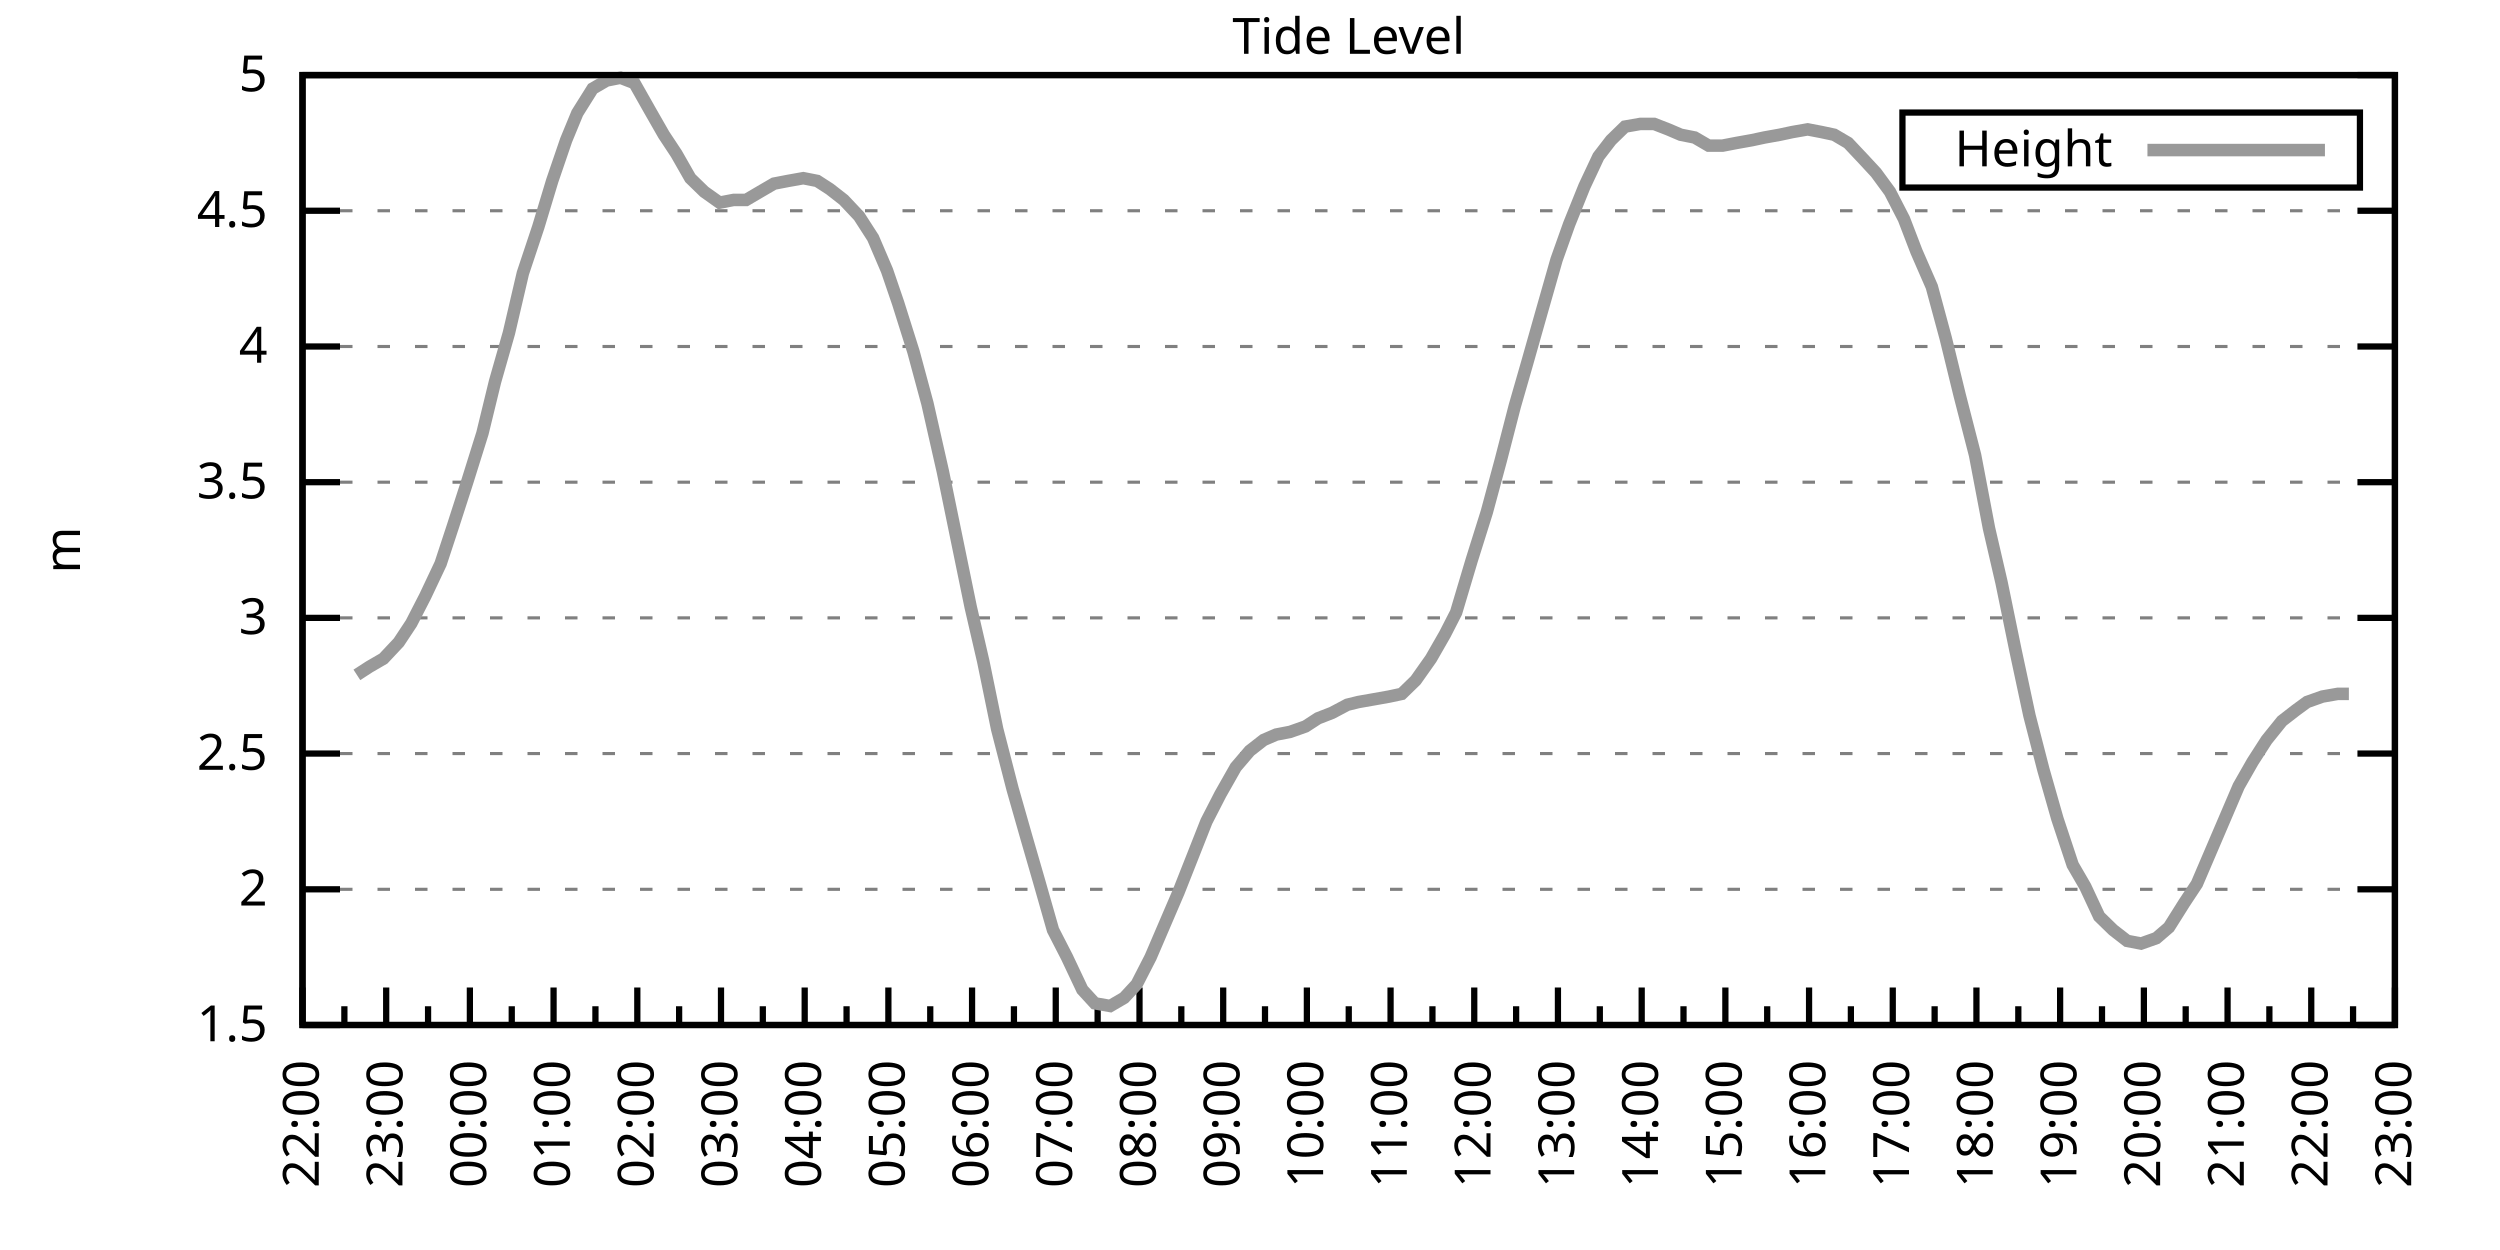
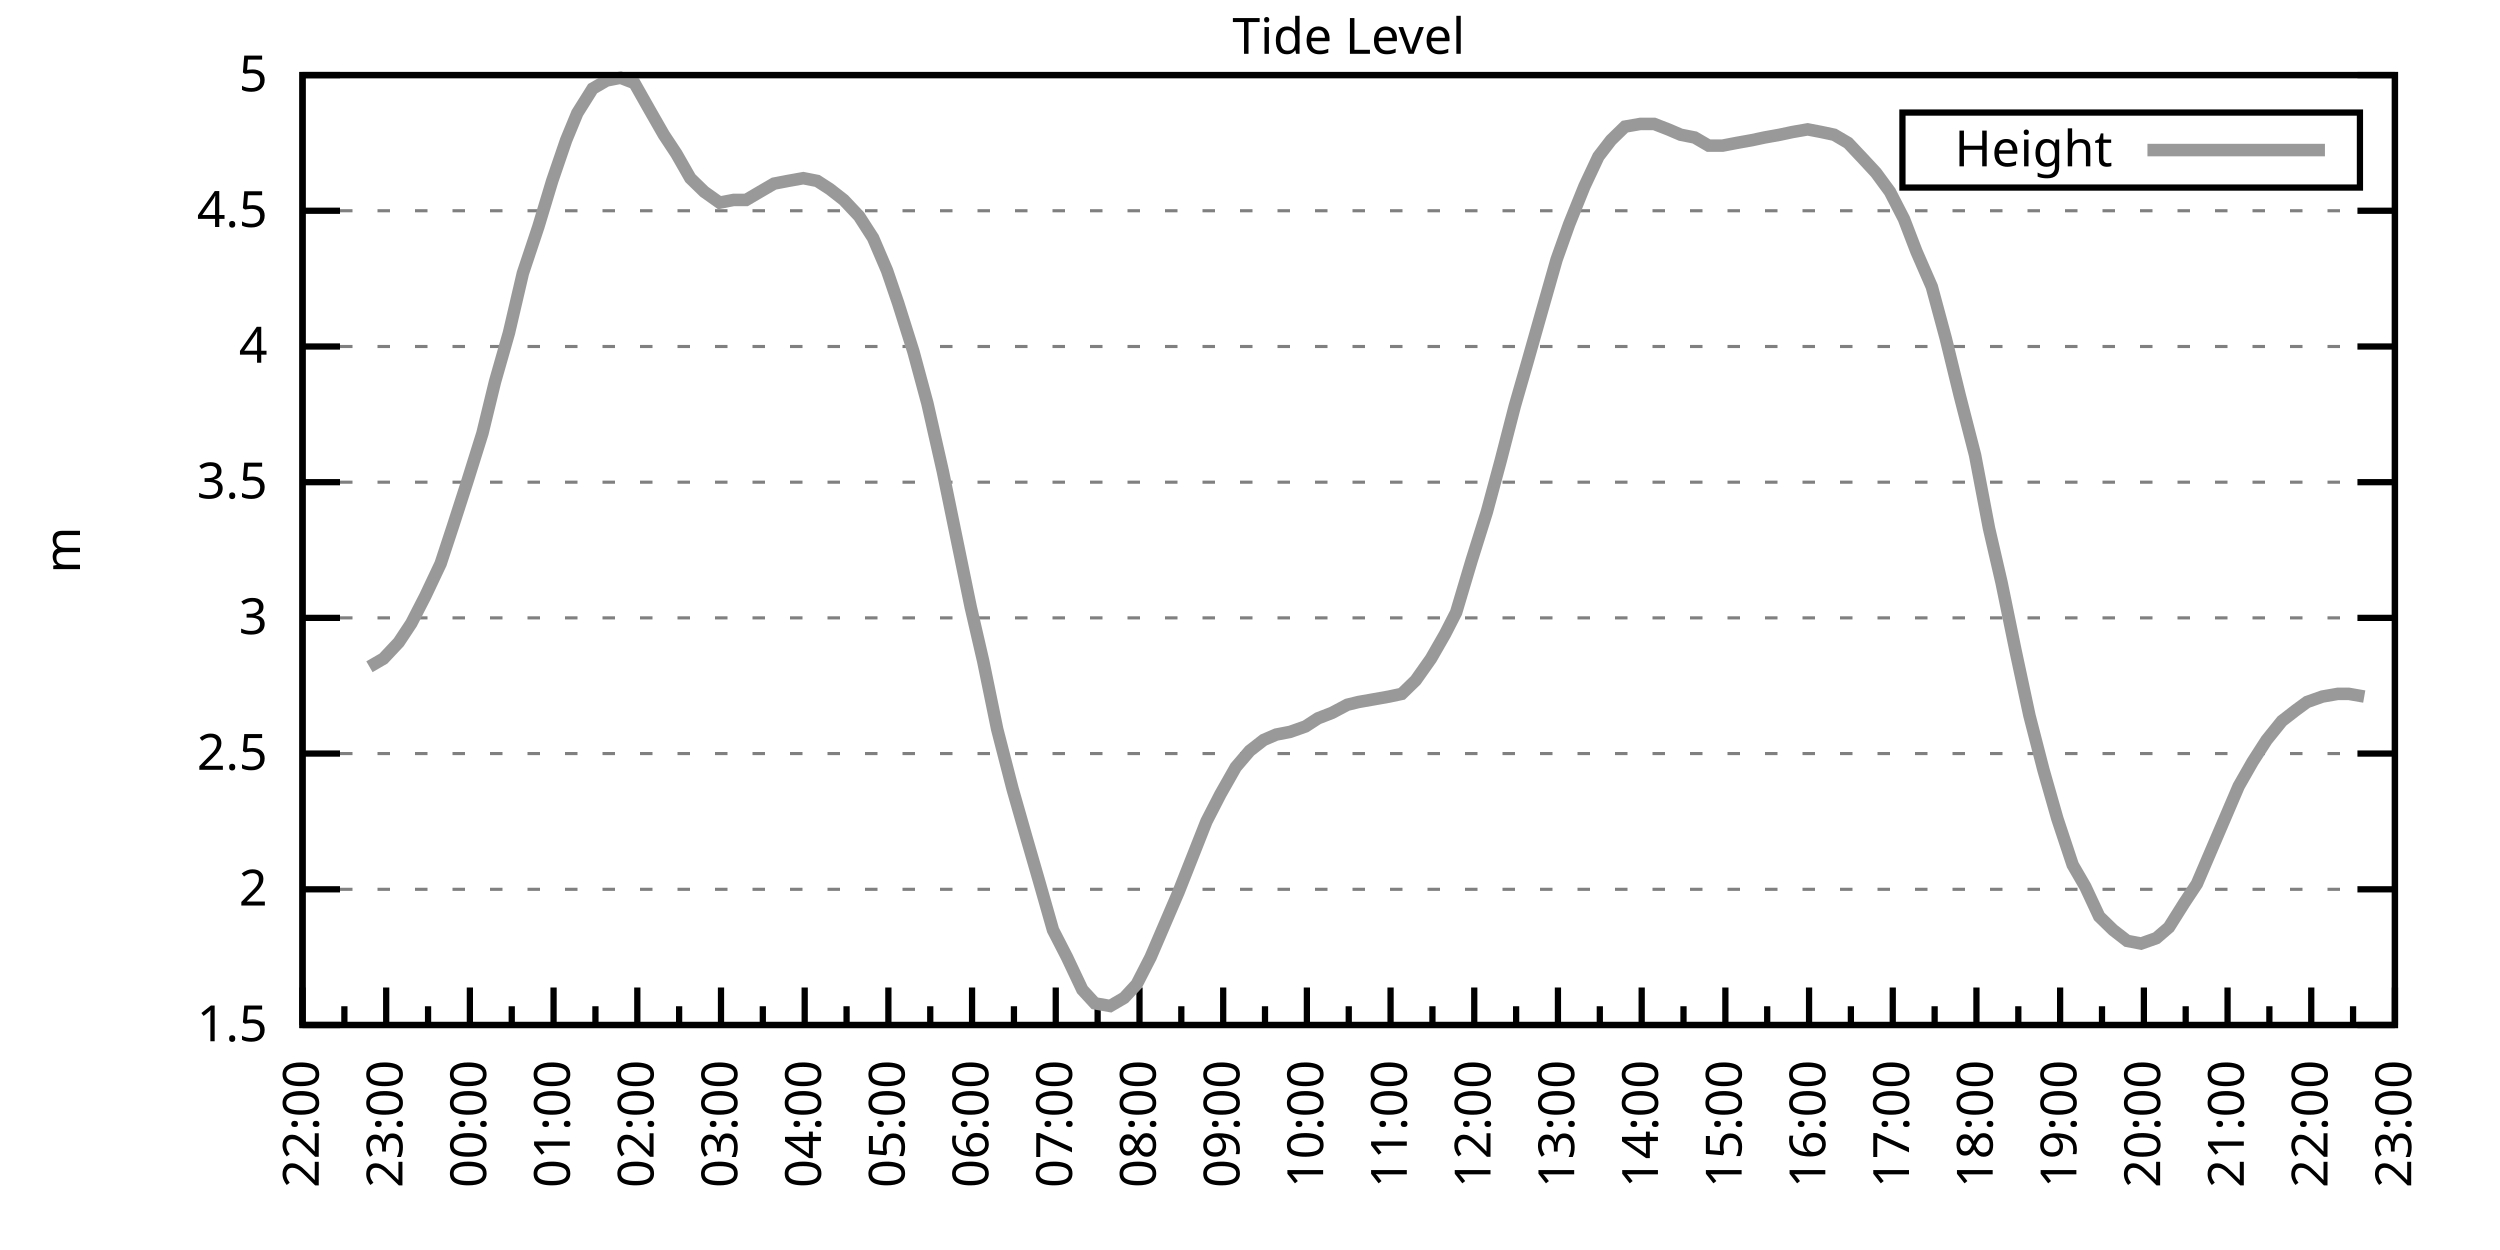
<svg xmlns="http://www.w3.org/2000/svg" xmlns:xlink="http://www.w3.org/1999/xlink" width="400" height="200" viewBox="0 0 400 200">
  <g id="gnuplot_canvas">
    <rect x="0" y="0" width="400" height="200" fill="none" />
    <defs>
      <circle id="gpDot" r="0.5" stroke-width="0.5" stroke="currentColor" />
      <path id="gpPt0" stroke-width="0.333" stroke="currentColor" d="M-1,0 h2 M0,-1 v2" />
      <path id="gpPt1" stroke-width="0.333" stroke="currentColor" d="M-1,-1 L1,1 M1,-1 L-1,1" />
      <path id="gpPt2" stroke-width="0.333" stroke="currentColor" d="M-1,0 L1,0 M0,-1 L0,1 M-1,-1 L1,1 M-1,1 L1,-1" />
      <rect id="gpPt3" stroke-width="0.333" stroke="currentColor" x="-1" y="-1" width="2" height="2" />
      <rect id="gpPt4" stroke-width="0.333" stroke="currentColor" fill="currentColor" x="-1" y="-1" width="2" height="2" />
      <circle id="gpPt5" stroke-width="0.333" stroke="currentColor" cx="0" cy="0" r="1" />
      <use xlink:href="#gpPt5" id="gpPt6" fill="currentColor" stroke="none" />
      <path id="gpPt7" stroke-width="0.333" stroke="currentColor" d="M0,-1.33 L-1.33,0.67 L1.33,0.67 z" />
      <use xlink:href="#gpPt7" id="gpPt8" fill="currentColor" stroke="none" />
      <use xlink:href="#gpPt7" id="gpPt9" stroke="currentColor" transform="rotate(180)" />
      <use xlink:href="#gpPt9" id="gpPt10" fill="currentColor" stroke="none" />
      <use xlink:href="#gpPt3" id="gpPt11" stroke="currentColor" transform="rotate(45)" />
      <use xlink:href="#gpPt11" id="gpPt12" fill="currentColor" stroke="none" />
      <path id="gpPt13" stroke-width="0.333" stroke="currentColor" d="M0,1.330 L1.265,0.411 L0.782,-1.067 L-0.782,-1.076 L-1.265,0.411 z" />
      <use xlink:href="#gpPt13" id="gpPt14" fill="currentColor" stroke="none" />
      <filter id="textbox" filterUnits="objectBoundingBox" x="0" y="0" height="1" width="1">
        <feFlood flood-color="white" flood-opacity="1" result="bgnd" />
        <feComposite in="SourceGraphic" in2="bgnd" operator="atop" />
      </filter>
      <filter id="greybox" filterUnits="objectBoundingBox" x="0" y="0" height="1" width="1">
        <feFlood flood-color="lightgrey" flood-opacity="1" result="grey" />
        <feComposite in="SourceGraphic" in2="grey" operator="atop" />
      </filter>
    </defs>
    <g fill="none" color="white" stroke="currentColor" stroke-width="1.00" stroke-linecap="butt" stroke-linejoin="miter">
</g>
    <g fill="none" color="black" stroke="currentColor" stroke-width="1.00" stroke-linecap="butt" stroke-linejoin="miter">
      <g stroke="none" shape-rendering="crispEdges">
        <polygon fill="rgb(255, 255, 255)" points="48.40,164.00 383.18,164.00 383.18,12.02 48.40,12.02 " />
      </g>
    </g>
    <g fill="none" color="black" stroke="currentColor" stroke-width="1.00" stroke-linecap="butt" stroke-linejoin="miter">
</g>
    <g fill="none" color="black" stroke="black" stroke-width="0.50" stroke-linecap="butt" stroke-linejoin="miter">
</g>
    <g fill="none" color="gray" stroke="currentColor" stroke-width="0.50" stroke-linecap="butt" stroke-linejoin="miter">
      <path stroke="gray" stroke-dasharray="2,4" class="gridline" d="M48.40,164.00 L383.19,164.00  " />
    </g>
    <g fill="none" color="gray" stroke="gray" stroke-width="1.00" stroke-linecap="butt" stroke-linejoin="miter">
</g>
    <g fill="none" color="black" stroke="currentColor" stroke-width="1.00" stroke-linecap="butt" stroke-linejoin="miter">
      <path stroke="black" d="M48.40,164.00 L54.40,164.00 M383.19,164.00 L377.19,164.00  " />
      <g transform="translate(42.80,166.60)" stroke="none" fill="black" font-family="Sans" font-size="8.00" text-anchor="end">
        <text>
          <tspan font-family="Sans"> 1.5</tspan>
        </text>
      </g>
    </g>
    <g fill="none" color="black" stroke="currentColor" stroke-width="1.00" stroke-linecap="butt" stroke-linejoin="miter">
</g>
    <g fill="none" color="black" stroke="black" stroke-width="0.50" stroke-linecap="butt" stroke-linejoin="miter">
</g>
    <g fill="none" color="gray" stroke="currentColor" stroke-width="0.50" stroke-linecap="butt" stroke-linejoin="miter">
      <path stroke="gray" stroke-dasharray="2,4" class="gridline" d="M48.40,142.29 L383.19,142.29  " />
    </g>
    <g fill="none" color="gray" stroke="gray" stroke-width="1.00" stroke-linecap="butt" stroke-linejoin="miter">
</g>
    <g fill="none" color="black" stroke="currentColor" stroke-width="1.00" stroke-linecap="butt" stroke-linejoin="miter">
      <path stroke="black" d="M48.40,142.29 L54.40,142.29 M383.19,142.29 L377.19,142.29  " />
      <g transform="translate(42.80,144.89)" stroke="none" fill="black" font-family="Sans" font-size="8.00" text-anchor="end">
        <text>
          <tspan font-family="Sans"> 2</tspan>
        </text>
      </g>
    </g>
    <g fill="none" color="black" stroke="currentColor" stroke-width="1.00" stroke-linecap="butt" stroke-linejoin="miter">
</g>
    <g fill="none" color="black" stroke="black" stroke-width="0.50" stroke-linecap="butt" stroke-linejoin="miter">
</g>
    <g fill="none" color="gray" stroke="currentColor" stroke-width="0.50" stroke-linecap="butt" stroke-linejoin="miter">
      <path stroke="gray" stroke-dasharray="2,4" class="gridline" d="M48.40,120.57 L383.19,120.57  " />
    </g>
    <g fill="none" color="gray" stroke="gray" stroke-width="1.00" stroke-linecap="butt" stroke-linejoin="miter">
</g>
    <g fill="none" color="black" stroke="currentColor" stroke-width="1.00" stroke-linecap="butt" stroke-linejoin="miter">
      <path stroke="black" d="M48.40,120.57 L54.40,120.57 M383.19,120.57 L377.19,120.57  " />
      <g transform="translate(42.80,123.17)" stroke="none" fill="black" font-family="Sans" font-size="8.00" text-anchor="end">
        <text>
          <tspan font-family="Sans"> 2.5</tspan>
        </text>
      </g>
    </g>
    <g fill="none" color="black" stroke="currentColor" stroke-width="1.00" stroke-linecap="butt" stroke-linejoin="miter">
</g>
    <g fill="none" color="black" stroke="black" stroke-width="0.50" stroke-linecap="butt" stroke-linejoin="miter">
</g>
    <g fill="none" color="gray" stroke="currentColor" stroke-width="0.50" stroke-linecap="butt" stroke-linejoin="miter">
      <path stroke="gray" stroke-dasharray="2,4" class="gridline" d="M48.40,98.86 L383.19,98.86  " />
    </g>
    <g fill="none" color="gray" stroke="gray" stroke-width="1.00" stroke-linecap="butt" stroke-linejoin="miter">
</g>
    <g fill="none" color="black" stroke="currentColor" stroke-width="1.00" stroke-linecap="butt" stroke-linejoin="miter">
      <path stroke="black" d="M48.40,98.86 L54.40,98.86 M383.19,98.86 L377.19,98.86  " />
      <g transform="translate(42.80,101.46)" stroke="none" fill="black" font-family="Sans" font-size="8.00" text-anchor="end">
        <text>
          <tspan font-family="Sans"> 3</tspan>
        </text>
      </g>
    </g>
    <g fill="none" color="black" stroke="currentColor" stroke-width="1.00" stroke-linecap="butt" stroke-linejoin="miter">
</g>
    <g fill="none" color="black" stroke="black" stroke-width="0.50" stroke-linecap="butt" stroke-linejoin="miter">
</g>
    <g fill="none" color="gray" stroke="currentColor" stroke-width="0.50" stroke-linecap="butt" stroke-linejoin="miter">
      <path stroke="gray" stroke-dasharray="2,4" class="gridline" d="M48.40,77.15 L383.19,77.15  " />
    </g>
    <g fill="none" color="gray" stroke="gray" stroke-width="1.00" stroke-linecap="butt" stroke-linejoin="miter">
</g>
    <g fill="none" color="black" stroke="currentColor" stroke-width="1.00" stroke-linecap="butt" stroke-linejoin="miter">
      <path stroke="black" d="M48.40,77.15 L54.40,77.15 M383.19,77.15 L377.19,77.15  " />
      <g transform="translate(42.80,79.75)" stroke="none" fill="black" font-family="Sans" font-size="8.00" text-anchor="end">
        <text>
          <tspan font-family="Sans"> 3.5</tspan>
        </text>
      </g>
    </g>
    <g fill="none" color="black" stroke="currentColor" stroke-width="1.00" stroke-linecap="butt" stroke-linejoin="miter">
</g>
    <g fill="none" color="black" stroke="black" stroke-width="0.50" stroke-linecap="butt" stroke-linejoin="miter">
</g>
    <g fill="none" color="gray" stroke="currentColor" stroke-width="0.50" stroke-linecap="butt" stroke-linejoin="miter">
      <path stroke="gray" stroke-dasharray="2,4" class="gridline" d="M48.40,55.44 L383.19,55.44  " />
    </g>
    <g fill="none" color="gray" stroke="gray" stroke-width="1.00" stroke-linecap="butt" stroke-linejoin="miter">
</g>
    <g fill="none" color="black" stroke="currentColor" stroke-width="1.00" stroke-linecap="butt" stroke-linejoin="miter">
      <path stroke="black" d="M48.40,55.44 L54.40,55.44 M383.19,55.44 L377.19,55.44  " />
      <g transform="translate(42.80,58.04)" stroke="none" fill="black" font-family="Sans" font-size="8.00" text-anchor="end">
        <text>
          <tspan font-family="Sans"> 4</tspan>
        </text>
      </g>
    </g>
    <g fill="none" color="black" stroke="currentColor" stroke-width="1.00" stroke-linecap="butt" stroke-linejoin="miter">
</g>
    <g fill="none" color="black" stroke="black" stroke-width="0.50" stroke-linecap="butt" stroke-linejoin="miter">
</g>
    <g fill="none" color="gray" stroke="currentColor" stroke-width="0.50" stroke-linecap="butt" stroke-linejoin="miter">
      <path stroke="gray" stroke-dasharray="2,4" class="gridline" d="M48.40,33.72 L383.19,33.72  " />
    </g>
    <g fill="none" color="gray" stroke="gray" stroke-width="1.00" stroke-linecap="butt" stroke-linejoin="miter">
</g>
    <g fill="none" color="black" stroke="currentColor" stroke-width="1.00" stroke-linecap="butt" stroke-linejoin="miter">
      <path stroke="black" d="M48.40,33.72 L54.40,33.72 M383.19,33.72 L377.19,33.72  " />
      <g transform="translate(42.80,36.32)" stroke="none" fill="black" font-family="Sans" font-size="8.00" text-anchor="end">
        <text>
          <tspan font-family="Sans"> 4.5</tspan>
        </text>
      </g>
    </g>
    <g fill="none" color="black" stroke="currentColor" stroke-width="1.00" stroke-linecap="butt" stroke-linejoin="miter">
</g>
    <g fill="none" color="black" stroke="black" stroke-width="0.50" stroke-linecap="butt" stroke-linejoin="miter">
</g>
    <g fill="none" color="gray" stroke="currentColor" stroke-width="0.50" stroke-linecap="butt" stroke-linejoin="miter">
      <path stroke="gray" stroke-dasharray="2,4" class="gridline" d="M48.40,12.01 L383.19,12.01  " />
    </g>
    <g fill="none" color="gray" stroke="gray" stroke-width="1.00" stroke-linecap="butt" stroke-linejoin="miter">
</g>
    <g fill="none" color="black" stroke="currentColor" stroke-width="1.00" stroke-linecap="butt" stroke-linejoin="miter">
      <path stroke="black" d="M48.40,12.01 L54.40,12.01 M383.19,12.01 L377.19,12.01  " />
      <g transform="translate(42.80,14.61)" stroke="none" fill="black" font-family="Sans" font-size="8.00" text-anchor="end">
        <text>
          <tspan font-family="Sans"> 5</tspan>
        </text>
      </g>
    </g>
    <g fill="none" color="black" stroke="currentColor" stroke-width="1.00" stroke-linecap="butt" stroke-linejoin="miter">
      <path stroke="black" d="M48.40,164.00 L48.40,158.00  " />
      <g transform="translate(51.00,169.60) rotate(270)" stroke="none" fill="black" font-family="Sans" font-size="8.00" text-anchor="end">
        <text>
          <tspan font-family="Sans">22:00</tspan>
        </text>
      </g>
    </g>
    <g fill="none" color="black" stroke="currentColor" stroke-width="1.00" stroke-linecap="butt" stroke-linejoin="miter">
      <path stroke="black" d="M55.10,164.00 L55.10,161.00 M61.79,164.00 L61.79,158.00  " />
      <g transform="translate(64.39,169.60) rotate(270)" stroke="none" fill="black" font-family="Sans" font-size="8.00" text-anchor="end">
        <text>
          <tspan font-family="Sans">23:00</tspan>
        </text>
      </g>
    </g>
    <g fill="none" color="black" stroke="currentColor" stroke-width="1.00" stroke-linecap="butt" stroke-linejoin="miter">
      <path stroke="black" d="M68.49,164.00 L68.49,161.00 M75.18,164.00 L75.18,158.00  " />
      <g transform="translate(77.78,169.60) rotate(270)" stroke="none" fill="black" font-family="Sans" font-size="8.00" text-anchor="end">
        <text>
          <tspan font-family="Sans">00:00</tspan>
        </text>
      </g>
    </g>
    <g fill="none" color="black" stroke="currentColor" stroke-width="1.00" stroke-linecap="butt" stroke-linejoin="miter">
      <path stroke="black" d="M81.88,164.00 L81.88,161.00 M88.57,164.00 L88.57,158.00  " />
      <g transform="translate(91.17,169.60) rotate(270)" stroke="none" fill="black" font-family="Sans" font-size="8.00" text-anchor="end">
        <text>
          <tspan font-family="Sans">01:00</tspan>
        </text>
      </g>
    </g>
    <g fill="none" color="black" stroke="currentColor" stroke-width="1.00" stroke-linecap="butt" stroke-linejoin="miter">
      <path stroke="black" d="M95.27,164.00 L95.27,161.00 M101.97,164.00 L101.97,158.00  " />
      <g transform="translate(104.57,169.60) rotate(270)" stroke="none" fill="black" font-family="Sans" font-size="8.00" text-anchor="end">
        <text>
          <tspan font-family="Sans">02:00</tspan>
        </text>
      </g>
    </g>
    <g fill="none" color="black" stroke="currentColor" stroke-width="1.00" stroke-linecap="butt" stroke-linejoin="miter">
      <path stroke="black" d="M108.66,164.00 L108.66,161.00 M115.36,164.00 L115.36,158.00  " />
      <g transform="translate(117.96,169.60) rotate(270)" stroke="none" fill="black" font-family="Sans" font-size="8.00" text-anchor="end">
        <text>
          <tspan font-family="Sans">03:00</tspan>
        </text>
      </g>
    </g>
    <g fill="none" color="black" stroke="currentColor" stroke-width="1.00" stroke-linecap="butt" stroke-linejoin="miter">
      <path stroke="black" d="M122.05,164.00 L122.05,161.00 M128.75,164.00 L128.75,158.00  " />
      <g transform="translate(131.35,169.60) rotate(270)" stroke="none" fill="black" font-family="Sans" font-size="8.00" text-anchor="end">
        <text>
          <tspan font-family="Sans">04:00</tspan>
        </text>
      </g>
    </g>
    <g fill="none" color="black" stroke="currentColor" stroke-width="1.00" stroke-linecap="butt" stroke-linejoin="miter">
      <path stroke="black" d="M135.45,164.00 L135.45,161.00 M142.14,164.00 L142.14,158.00  " />
      <g transform="translate(144.74,169.60) rotate(270)" stroke="none" fill="black" font-family="Sans" font-size="8.00" text-anchor="end">
        <text>
          <tspan font-family="Sans">05:00</tspan>
        </text>
      </g>
    </g>
    <g fill="none" color="black" stroke="currentColor" stroke-width="1.00" stroke-linecap="butt" stroke-linejoin="miter">
      <path stroke="black" d="M148.84,164.00 L148.84,161.00 M155.53,164.00 L155.53,158.00  " />
      <g transform="translate(158.13,169.60) rotate(270)" stroke="none" fill="black" font-family="Sans" font-size="8.00" text-anchor="end">
        <text>
          <tspan font-family="Sans">06:00</tspan>
        </text>
      </g>
    </g>
    <g fill="none" color="black" stroke="currentColor" stroke-width="1.00" stroke-linecap="butt" stroke-linejoin="miter">
      <path stroke="black" d="M162.23,164.00 L162.23,161.00 M168.92,164.00 L168.92,158.00  " />
      <g transform="translate(171.52,169.60) rotate(270)" stroke="none" fill="black" font-family="Sans" font-size="8.00" text-anchor="end">
        <text>
          <tspan font-family="Sans">07:00</tspan>
        </text>
      </g>
    </g>
    <g fill="none" color="black" stroke="currentColor" stroke-width="1.00" stroke-linecap="butt" stroke-linejoin="miter">
      <path stroke="black" d="M175.62,164.00 L175.62,161.00 M182.32,164.00 L182.32,158.00  " />
      <g transform="translate(184.92,169.60) rotate(270)" stroke="none" fill="black" font-family="Sans" font-size="8.00" text-anchor="end">
        <text>
          <tspan font-family="Sans">08:00</tspan>
        </text>
      </g>
    </g>
    <g fill="none" color="black" stroke="currentColor" stroke-width="1.00" stroke-linecap="butt" stroke-linejoin="miter">
      <path stroke="black" d="M189.01,164.00 L189.01,161.00 M195.71,164.00 L195.71,158.00  " />
      <g transform="translate(198.31,169.60) rotate(270)" stroke="none" fill="black" font-family="Sans" font-size="8.00" text-anchor="end">
        <text>
          <tspan font-family="Sans">09:00</tspan>
        </text>
      </g>
    </g>
    <g fill="none" color="black" stroke="currentColor" stroke-width="1.00" stroke-linecap="butt" stroke-linejoin="miter">
      <path stroke="black" d="M202.40,164.00 L202.40,161.00 M209.10,164.00 L209.10,158.00  " />
      <g transform="translate(211.70,169.60) rotate(270)" stroke="none" fill="black" font-family="Sans" font-size="8.00" text-anchor="end">
        <text>
          <tspan font-family="Sans">10:00</tspan>
        </text>
      </g>
    </g>
    <g fill="none" color="black" stroke="currentColor" stroke-width="1.00" stroke-linecap="butt" stroke-linejoin="miter">
      <path stroke="black" d="M215.80,164.00 L215.80,161.00 M222.49,164.00 L222.49,158.00  " />
      <g transform="translate(225.09,169.60) rotate(270)" stroke="none" fill="black" font-family="Sans" font-size="8.00" text-anchor="end">
        <text>
          <tspan font-family="Sans">11:00</tspan>
        </text>
      </g>
    </g>
    <g fill="none" color="black" stroke="currentColor" stroke-width="1.00" stroke-linecap="butt" stroke-linejoin="miter">
      <path stroke="black" d="M229.19,164.00 L229.19,161.00 M235.88,164.00 L235.88,158.00  " />
      <g transform="translate(238.48,169.60) rotate(270)" stroke="none" fill="black" font-family="Sans" font-size="8.00" text-anchor="end">
        <text>
          <tspan font-family="Sans">12:00</tspan>
        </text>
      </g>
    </g>
    <g fill="none" color="black" stroke="currentColor" stroke-width="1.00" stroke-linecap="butt" stroke-linejoin="miter">
      <path stroke="black" d="M242.58,164.00 L242.58,161.00 M249.27,164.00 L249.27,158.00  " />
      <g transform="translate(251.87,169.60) rotate(270)" stroke="none" fill="black" font-family="Sans" font-size="8.00" text-anchor="end">
        <text>
          <tspan font-family="Sans">13:00</tspan>
        </text>
      </g>
    </g>
    <g fill="none" color="black" stroke="currentColor" stroke-width="1.00" stroke-linecap="butt" stroke-linejoin="miter">
      <path stroke="black" d="M255.97,164.00 L255.97,161.00 M262.67,164.00 L262.67,158.00  " />
      <g transform="translate(265.27,169.60) rotate(270)" stroke="none" fill="black" font-family="Sans" font-size="8.00" text-anchor="end">
        <text>
          <tspan font-family="Sans">14:00</tspan>
        </text>
      </g>
    </g>
    <g fill="none" color="black" stroke="currentColor" stroke-width="1.00" stroke-linecap="butt" stroke-linejoin="miter">
      <path stroke="black" d="M269.36,164.00 L269.36,161.00 M276.06,164.00 L276.06,158.00  " />
      <g transform="translate(278.66,169.60) rotate(270)" stroke="none" fill="black" font-family="Sans" font-size="8.00" text-anchor="end">
        <text>
          <tspan font-family="Sans">15:00</tspan>
        </text>
      </g>
    </g>
    <g fill="none" color="black" stroke="currentColor" stroke-width="1.00" stroke-linecap="butt" stroke-linejoin="miter">
      <path stroke="black" d="M282.75,164.00 L282.75,161.00 M289.45,164.00 L289.45,158.00  " />
      <g transform="translate(292.05,169.60) rotate(270)" stroke="none" fill="black" font-family="Sans" font-size="8.00" text-anchor="end">
        <text>
          <tspan font-family="Sans">16:00</tspan>
        </text>
      </g>
    </g>
    <g fill="none" color="black" stroke="currentColor" stroke-width="1.00" stroke-linecap="butt" stroke-linejoin="miter">
      <path stroke="black" d="M296.14,164.00 L296.14,161.00 M302.84,164.00 L302.84,158.00  " />
      <g transform="translate(305.44,169.60) rotate(270)" stroke="none" fill="black" font-family="Sans" font-size="8.00" text-anchor="end">
        <text>
          <tspan font-family="Sans">17:00</tspan>
        </text>
      </g>
    </g>
    <g fill="none" color="black" stroke="currentColor" stroke-width="1.00" stroke-linecap="butt" stroke-linejoin="miter">
      <path stroke="black" d="M309.54,164.00 L309.54,161.00 M316.23,164.00 L316.23,158.00  " />
      <g transform="translate(318.83,169.60) rotate(270)" stroke="none" fill="black" font-family="Sans" font-size="8.00" text-anchor="end">
        <text>
          <tspan font-family="Sans">18:00</tspan>
        </text>
      </g>
    </g>
    <g fill="none" color="black" stroke="currentColor" stroke-width="1.00" stroke-linecap="butt" stroke-linejoin="miter">
      <path stroke="black" d="M322.93,164.00 L322.93,161.00 M329.62,164.00 L329.62,158.00  " />
      <g transform="translate(332.22,169.60) rotate(270)" stroke="none" fill="black" font-family="Sans" font-size="8.00" text-anchor="end">
        <text>
          <tspan font-family="Sans">19:00</tspan>
        </text>
      </g>
    </g>
    <g fill="none" color="black" stroke="currentColor" stroke-width="1.00" stroke-linecap="butt" stroke-linejoin="miter">
      <path stroke="black" d="M336.32,164.00 L336.32,161.00 M343.02,164.00 L343.02,158.00  " />
      <g transform="translate(345.62,169.60) rotate(270)" stroke="none" fill="black" font-family="Sans" font-size="8.00" text-anchor="end">
        <text>
          <tspan font-family="Sans">20:00</tspan>
        </text>
      </g>
    </g>
    <g fill="none" color="black" stroke="currentColor" stroke-width="1.00" stroke-linecap="butt" stroke-linejoin="miter">
      <path stroke="black" d="M349.71,164.00 L349.71,161.00 M356.41,164.00 L356.41,158.00  " />
      <g transform="translate(359.01,169.60) rotate(270)" stroke="none" fill="black" font-family="Sans" font-size="8.00" text-anchor="end">
        <text>
          <tspan font-family="Sans">21:00</tspan>
        </text>
      </g>
    </g>
    <g fill="none" color="black" stroke="currentColor" stroke-width="1.00" stroke-linecap="butt" stroke-linejoin="miter">
      <path stroke="black" d="M363.10,164.00 L363.10,161.00 M369.80,164.00 L369.80,158.00  " />
      <g transform="translate(372.40,169.60) rotate(270)" stroke="none" fill="black" font-family="Sans" font-size="8.00" text-anchor="end">
        <text>
          <tspan font-family="Sans">22:00</tspan>
        </text>
      </g>
    </g>
    <g fill="none" color="black" stroke="currentColor" stroke-width="1.00" stroke-linecap="butt" stroke-linejoin="miter">
      <path stroke="black" d="M376.49,164.00 L376.49,161.00 M383.19,164.00 L383.19,158.00  " />
      <g transform="translate(385.79,169.60) rotate(270)" stroke="none" fill="black" font-family="Sans" font-size="8.00" text-anchor="end">
        <text>
          <tspan font-family="Sans">23:00</tspan>
        </text>
      </g>
    </g>
    <g fill="none" color="black" stroke="currentColor" stroke-width="1.00" stroke-linecap="butt" stroke-linejoin="miter">
</g>
    <g fill="none" color="black" stroke="currentColor" stroke-width="1.00" stroke-linecap="butt" stroke-linejoin="miter">
      <path stroke="black" d="M48.40,12.01 L48.40,164.00 L383.19,164.00 L383.19,12.01 L48.40,12.01 Z  " />
    </g>
    <g fill="none" color="black" stroke="currentColor" stroke-width="1.00" stroke-linecap="butt" stroke-linejoin="miter">
      <g transform="translate(12.80,88.01) rotate(270)" stroke="none" fill="black" font-family="Sans" font-size="8.00" text-anchor="middle">
        <text>
          <tspan font-family="Sans">m</tspan>
        </text>
      </g>
    </g>
    <g fill="none" color="black" stroke="currentColor" stroke-width="1.00" stroke-linecap="butt" stroke-linejoin="miter">
</g>
    <g fill="none" color="black" stroke="currentColor" stroke-width="1.00" stroke-linecap="butt" stroke-linejoin="miter">
      <path stroke="black" d="M304.39,30.01 L304.39,18.01 L377.59,18.01 L377.59,30.01 L304.39,30.01 Z  " />
    </g>
    <g id="Tide_level_plot_1">
      <g fill="none" color="white" stroke="black" stroke-width="2.00" stroke-linecap="butt" stroke-linejoin="miter">
</g>
      <g fill="none" color="black" stroke="currentColor" stroke-width="2.00" stroke-linecap="butt" stroke-linejoin="miter">
        <g transform="translate(337.99,26.61)" stroke="none" fill="black" font-family="Sans" font-size="8.00" text-anchor="end">
          <text>
            <tspan font-family="Sans">Height</tspan>
          </text>
        </g>
      </g>
      <g fill="none" color="black" stroke="currentColor" stroke-width="2.00" stroke-linecap="butt" stroke-linejoin="miter">
-         <path stroke="rgb(153, 153, 153)" d="M343.59,24.01 L371.99,24.01 M57.10,107.98 L59.11,106.68 L61.35,105.38 L63.80,102.77 L65.81,99.73 L68.04,95.39   L70.50,90.18 L72.50,84.10 L74.74,77.15 L77.19,69.33 L79.20,61.08 L81.43,53.26 L83.66,43.71 L86.12,36.33   L88.35,28.95 L90.58,22.43 L92.37,18.09 L94.82,14.18 L97.06,12.88 L99.29,12.44 L101.52,13.31 L103.98,17.66   L106.21,21.56 L108.22,24.60 L110.45,28.51 L112.68,30.68 L115.13,32.42 L117.37,31.99 L119.38,31.99 L121.61,30.68   L123.84,29.38 L126.07,28.95 L128.53,28.51 L130.76,28.95 L132.77,30.25 L135.00,31.99 L137.45,34.59 L139.69,38.07   L141.92,43.28 L143.70,48.49 L146.16,56.30 L148.39,64.56 L150.85,75.41 L153.08,86.27 L155.31,97.12 L157.32,105.81   L159.55,116.67 L162.01,126.22 L164.24,134.04 L166.25,140.98 L168.48,148.80 L170.71,153.14 L173.17,158.35 L175.17,160.53   L177.63,160.96 L179.86,159.66 L181.87,157.49 L184.10,153.14 L188.57,142.72 L190.80,137.08 L193.03,131.43 L195.26,127.09   L197.72,122.75 L199.95,120.14 L202.18,118.40 L204.19,117.53 L206.42,117.10 L208.88,116.23 L210.88,114.93 L213.12,114.06   L215.57,112.76 L217.36,112.32 L219.81,111.89 L222.27,111.45 L224.28,111.02 L226.51,108.85 L228.96,105.38 L231.20,101.47   L232.98,97.99 L235.44,89.74 L237.89,81.93 L240.12,73.67 L242.36,64.99 L244.36,58.04 L246.82,49.36 L249.05,41.54   L251.06,35.89 L253.51,29.81 L255.75,25.04 L257.76,22.43 L259.99,20.26 L262.44,19.83 L264.67,19.83 L266.91,20.70   L268.92,21.56 L271.15,22.00 L273.38,23.30 L275.61,23.30 L277.84,22.87 L280.30,22.43 L282.31,22.00 L284.76,21.56   L286.77,21.13 L289.23,20.70 L291.46,21.13 L293.47,21.56 L295.70,22.87 L298.15,25.47 L300.16,27.64 L302.39,30.68   L304.63,35.03 L306.63,40.24 L309.09,45.88 L311.32,54.13 L313.55,63.25 L316.01,72.81 L318.24,84.53 L320.25,93.22   L322.48,104.07 L324.71,114.49 L326.95,123.18 L329.18,131.00 L331.63,138.38 L333.64,141.85 L335.87,146.63 L338.10,148.80   L340.34,150.54 L342.57,150.97 L345.02,150.10 L347.03,148.37 L349.49,144.46 L351.50,141.42 L353.73,136.21 L355.96,131.00   L358.19,125.79 L360.42,121.88 L362.66,118.40 L365.11,115.36 L367.34,113.63 L369.13,112.32 L371.58,111.45 L374.04,111.02   L375.82,111.02  " />
+         <path stroke="rgb(153, 153, 153)" d="M343.59,24.01 L371.99,24.01 M59.11,106.68 L61.35,105.38 L63.80,102.77 L65.81,99.73 L68.04,95.39 L70.50,90.18   L72.50,84.10 L74.74,77.15 L77.19,69.33 L79.20,61.08 L81.43,53.26 L83.66,43.71 L86.12,36.33 L88.35,28.95   L90.58,22.43 L92.37,18.09 L94.82,14.18 L97.06,12.88 L99.29,12.44 L101.52,13.31 L103.98,17.66 L106.21,21.56   L108.22,24.60 L110.45,28.51 L112.68,30.68 L115.13,32.42 L117.37,31.99 L119.38,31.99 L121.61,30.68 L123.84,29.38   L126.07,28.95 L128.53,28.51 L130.76,28.95 L132.77,30.25 L135.00,31.99 L137.45,34.59 L139.69,38.07 L141.92,43.28   L143.70,48.49 L146.16,56.30 L148.39,64.56 L150.85,75.41 L153.08,86.27 L155.31,97.12 L157.32,105.81 L159.55,116.67   L162.01,126.22 L164.24,134.04 L166.25,140.98 L168.48,148.80 L170.71,153.14 L173.17,158.35 L175.17,160.53 L177.63,160.96   L179.86,159.66 L181.87,157.49 L184.10,153.14 L188.57,142.72 L190.80,137.08 L193.03,131.43 L195.26,127.09 L197.72,122.75   L199.95,120.14 L202.18,118.40 L204.19,117.53 L206.42,117.10 L208.88,116.23 L210.88,114.93 L213.12,114.06 L215.57,112.76   L217.36,112.32 L219.81,111.89 L222.27,111.45 L224.28,111.02 L226.51,108.85 L228.96,105.38 L231.20,101.47 L232.98,97.99   L235.44,89.74 L237.89,81.93 L240.12,73.67 L242.36,64.99 L244.36,58.04 L246.82,49.36 L249.05,41.54 L251.06,35.89   L253.51,29.81 L255.75,25.04 L257.76,22.43 L259.99,20.26 L262.44,19.83 L264.67,19.83 L266.91,20.70 L268.92,21.56   L271.15,22.00 L273.38,23.30 L275.61,23.30 L277.84,22.87 L280.30,22.43 L282.31,22.00 L284.76,21.56 L286.77,21.13   L289.23,20.70 L291.46,21.13 L293.47,21.56 L295.70,22.87 L298.15,25.47 L300.16,27.64 L302.39,30.68 L304.63,35.03   L306.63,40.24 L309.09,45.88 L311.32,54.13 L313.55,63.25 L316.01,72.81 L318.24,84.53 L320.25,93.22 L322.48,104.07   L324.71,114.49 L326.95,123.18 L329.18,131.00 L331.63,138.38 L333.64,141.85 L335.87,146.63 L338.10,148.80 L340.34,150.54   L342.57,150.97 L345.02,150.10 L347.03,148.37 L349.49,144.46 L351.50,141.42 L353.73,136.21 L355.96,131.00 L358.19,125.79   L360.42,121.88 L362.66,118.40 L365.11,115.36 L367.34,113.63 L369.13,112.32 L371.58,111.45 L374.04,111.02 L375.82,111.02   L378.28,111.45  " />
      </g>
    </g>
    <g fill="none" color="black" stroke="currentColor" stroke-width="2.00" stroke-linecap="butt" stroke-linejoin="miter">
</g>
    <g fill="none" color="black" stroke="black" stroke-width="1.00" stroke-linecap="butt" stroke-linejoin="miter">
</g>
    <g fill="none" color="black" stroke="currentColor" stroke-width="1.00" stroke-linecap="butt" stroke-linejoin="miter">
      <path stroke="black" d="M48.40,12.01 L48.40,164.00 L383.19,164.00 L383.19,12.01 L48.40,12.01 Z  " />
    </g>
    <g fill="none" color="black" stroke="currentColor" stroke-width="1.00" stroke-linecap="butt" stroke-linejoin="miter">
      <g transform="translate(215.79,8.61)" stroke="none" fill="black" font-family="Sans" font-size="8.00" text-anchor="middle">
        <text>
          <tspan font-family="Sans">Tide Level</tspan>
        </text>
      </g>
    </g>
    <g fill="none" color="black" stroke="currentColor" stroke-width="1.00" stroke-linecap="butt" stroke-linejoin="miter">
</g>
  </g>
</svg>
